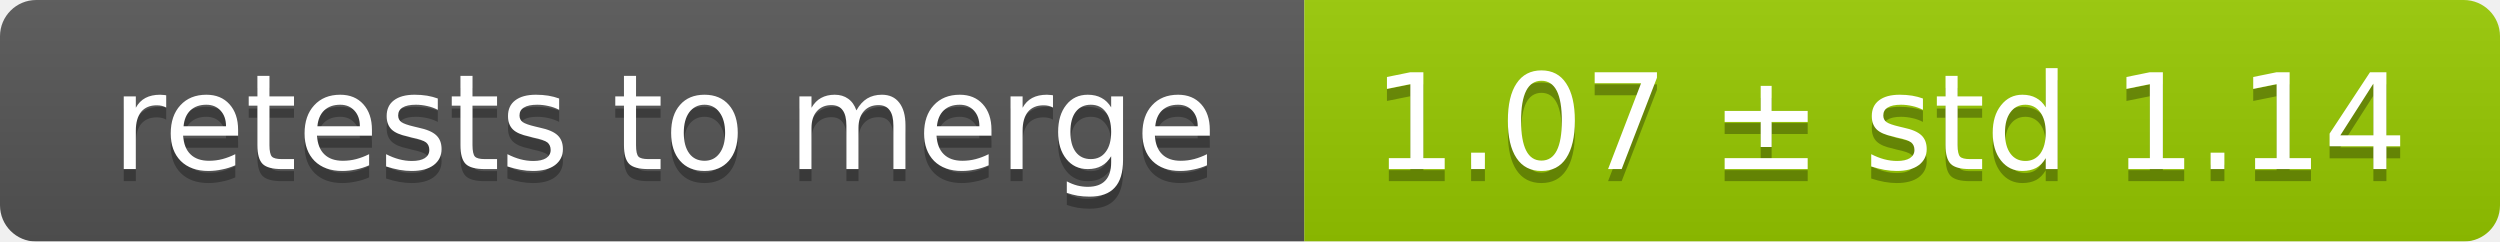
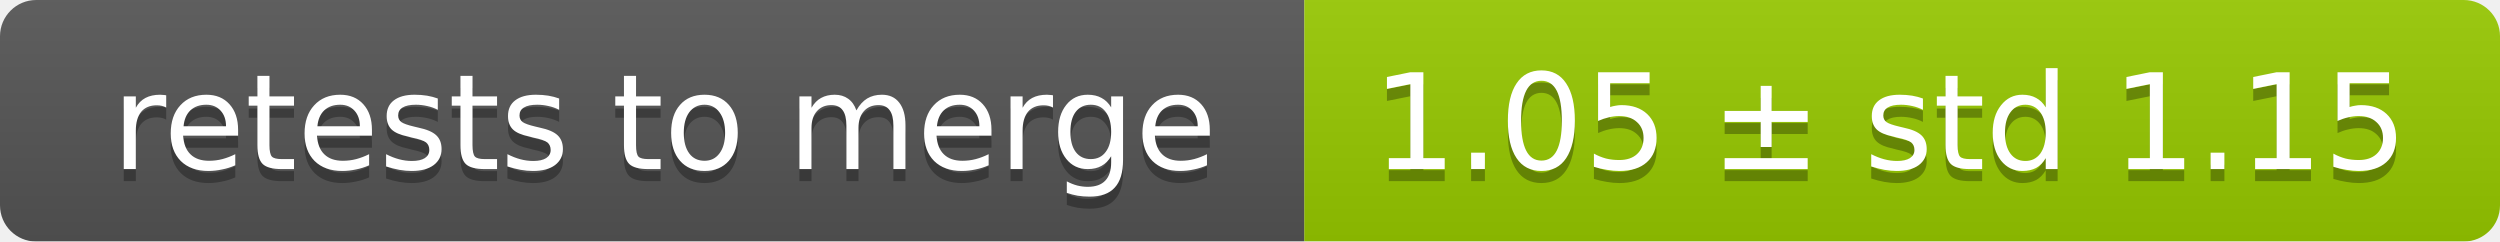
<svg xmlns="http://www.w3.org/2000/svg" width="207" height="20">
  <linearGradient id="smooth" x2="0" y2="100%">
    <stop offset="0" stop-color="#bbb" stop-opacity=".1" />
    <stop offset="1" stop-opacity=".1" />
  </linearGradient>
  <mask id="round">
    <rect width="207" height="20" rx="3" fill="#fff" />
  </mask>
  <g mask="url(#round)">
    <rect width="108" height="20" fill="#555" />
    <rect x="108" width="99" height="20" fill="#97ca00" />
    <rect width="207" height="20" fill="url(#smooth)" />
  </g>
  <g fill="#fff" text-anchor="middle" font-family="DejaVu Sans,Verdana,Geneva,sans-serif" font-size="11">
    <text x="55" y="15" fill="#010101" fill-opacity=".3">retests to merge</text>
    <text x="55" y="14">retests to merge</text>
-     <text x="156.5" y="15" fill="#010101" fill-opacity=".3">1.07 ± std 1.14</text>
-     <text x="156.5" y="14">1.07 ± std 1.14</text>
+     <text x="156.5" y="15" fill="#010101" fill-opacity=".3">1.05 ± std 1.15</text>
+     <text x="156.5" y="14">1.05 ± std 1.15</text>
  </g>
</svg>
